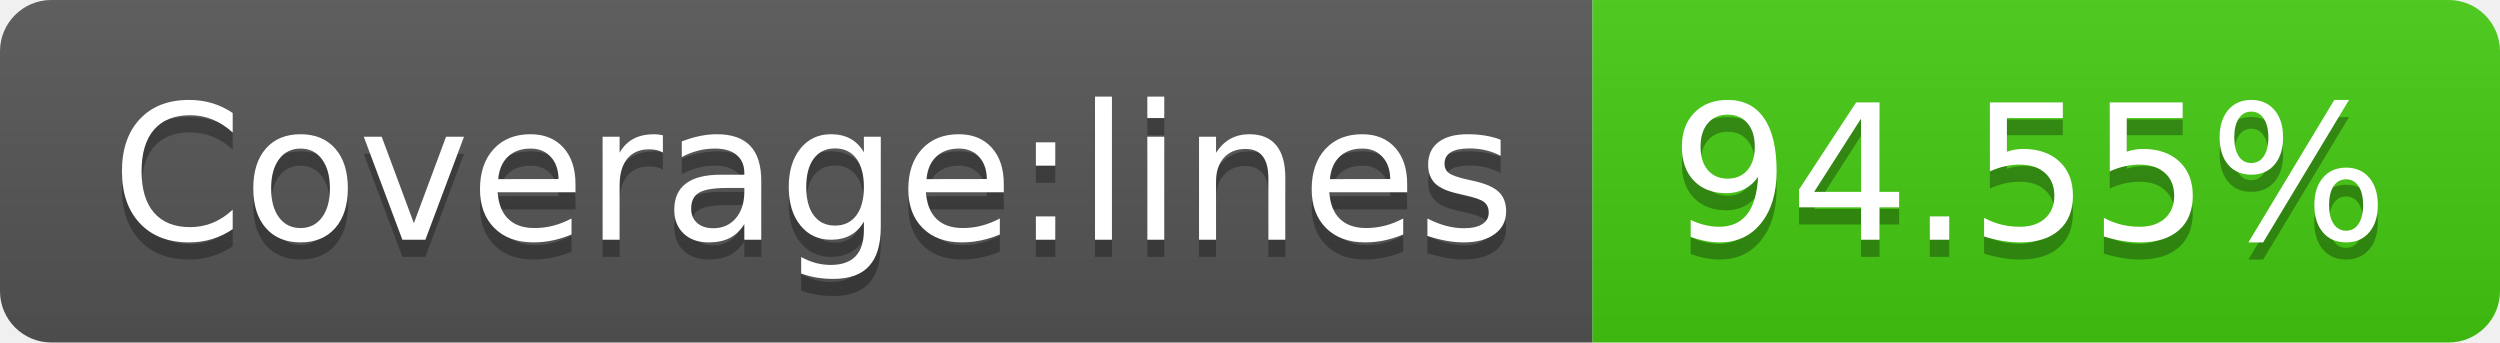
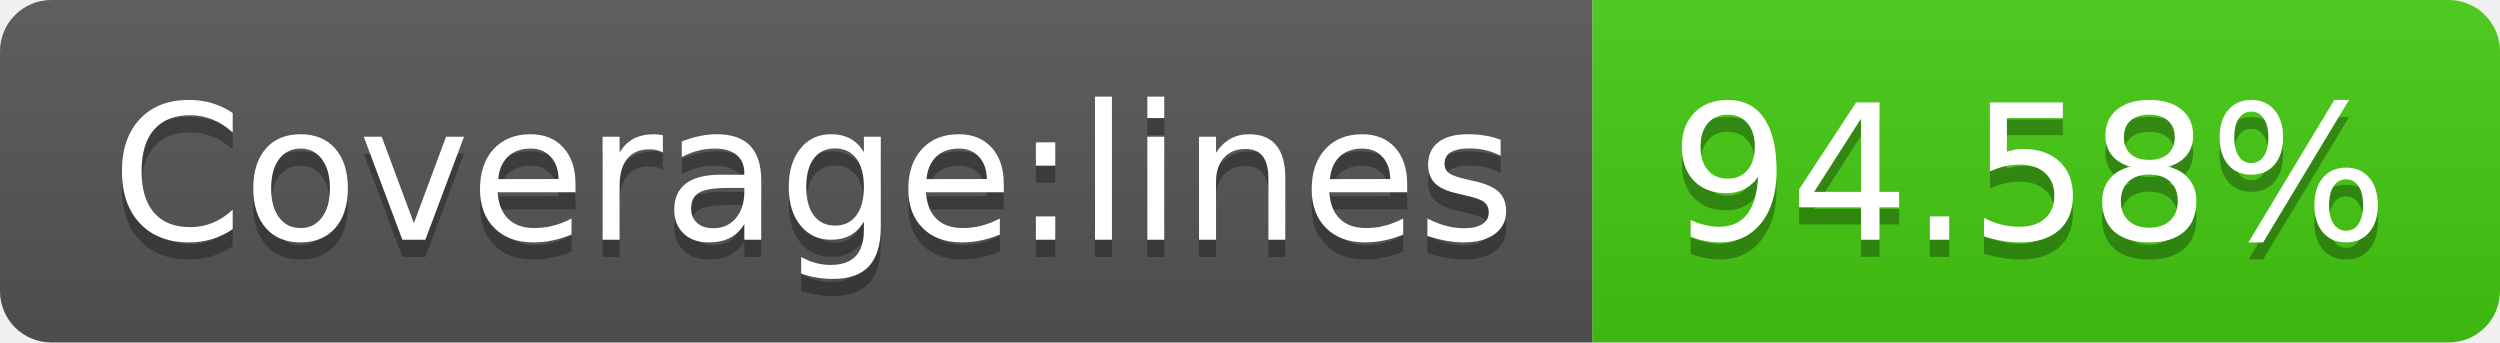
- <svg xmlns="http://www.w3.org/2000/svg" width="146" height="20" role="img" aria-label="Coverage:lines: 94.55%">
+ <svg xmlns="http://www.w3.org/2000/svg" width="146" height="20" role="img" aria-label="Coverage:lines: 94.58%">
  <linearGradient id="s" x2="0" y2="100%">
    <stop offset="0" stop-color="#bbb" stop-opacity=".1" />
    <stop offset="1" stop-opacity=".1" />
  </linearGradient>
  <clipPath id="r">
    <rect width="146" height="20" rx="3" fill="#fff" />
  </clipPath>
  <g clip-path="url(#r)">
    <rect width="93" height="20" fill="#555" />
    <rect x="93" width="53" height="20" fill="#4c1" />
    <rect width="146" height="20" fill="url(#s)" />
  </g>
  <g fill="#fff" text-anchor="middle" font-family="Verdana,Geneva,DejaVu Sans,sans-serif" text-rendering="geometricPrecision" font-size="110">
    <text aria-hidden="true" x="475" y="150" fill="#010101" fill-opacity=".3" transform="scale(.1)" textLength="830">Coverage:lines</text>
    <text x="475" y="140" transform="scale(.1)" fill="#fff" textLength="830">Coverage:lines</text>
-     <text aria-hidden="true" x="1185" y="150" fill="#010101" fill-opacity=".3" transform="scale(.1)" textLength="430">94.55%</text>
-     <text x="1185" y="140" transform="scale(.1)" fill="#fff" textLength="430">94.55%</text>
+     <text aria-hidden="true" x="1185" y="150" fill="#010101" fill-opacity=".3" transform="scale(.1)" textLength="430">94.58%</text>
+     <text x="1185" y="140" transform="scale(.1)" fill="#fff" textLength="430">94.58%</text>
  </g>
</svg>
